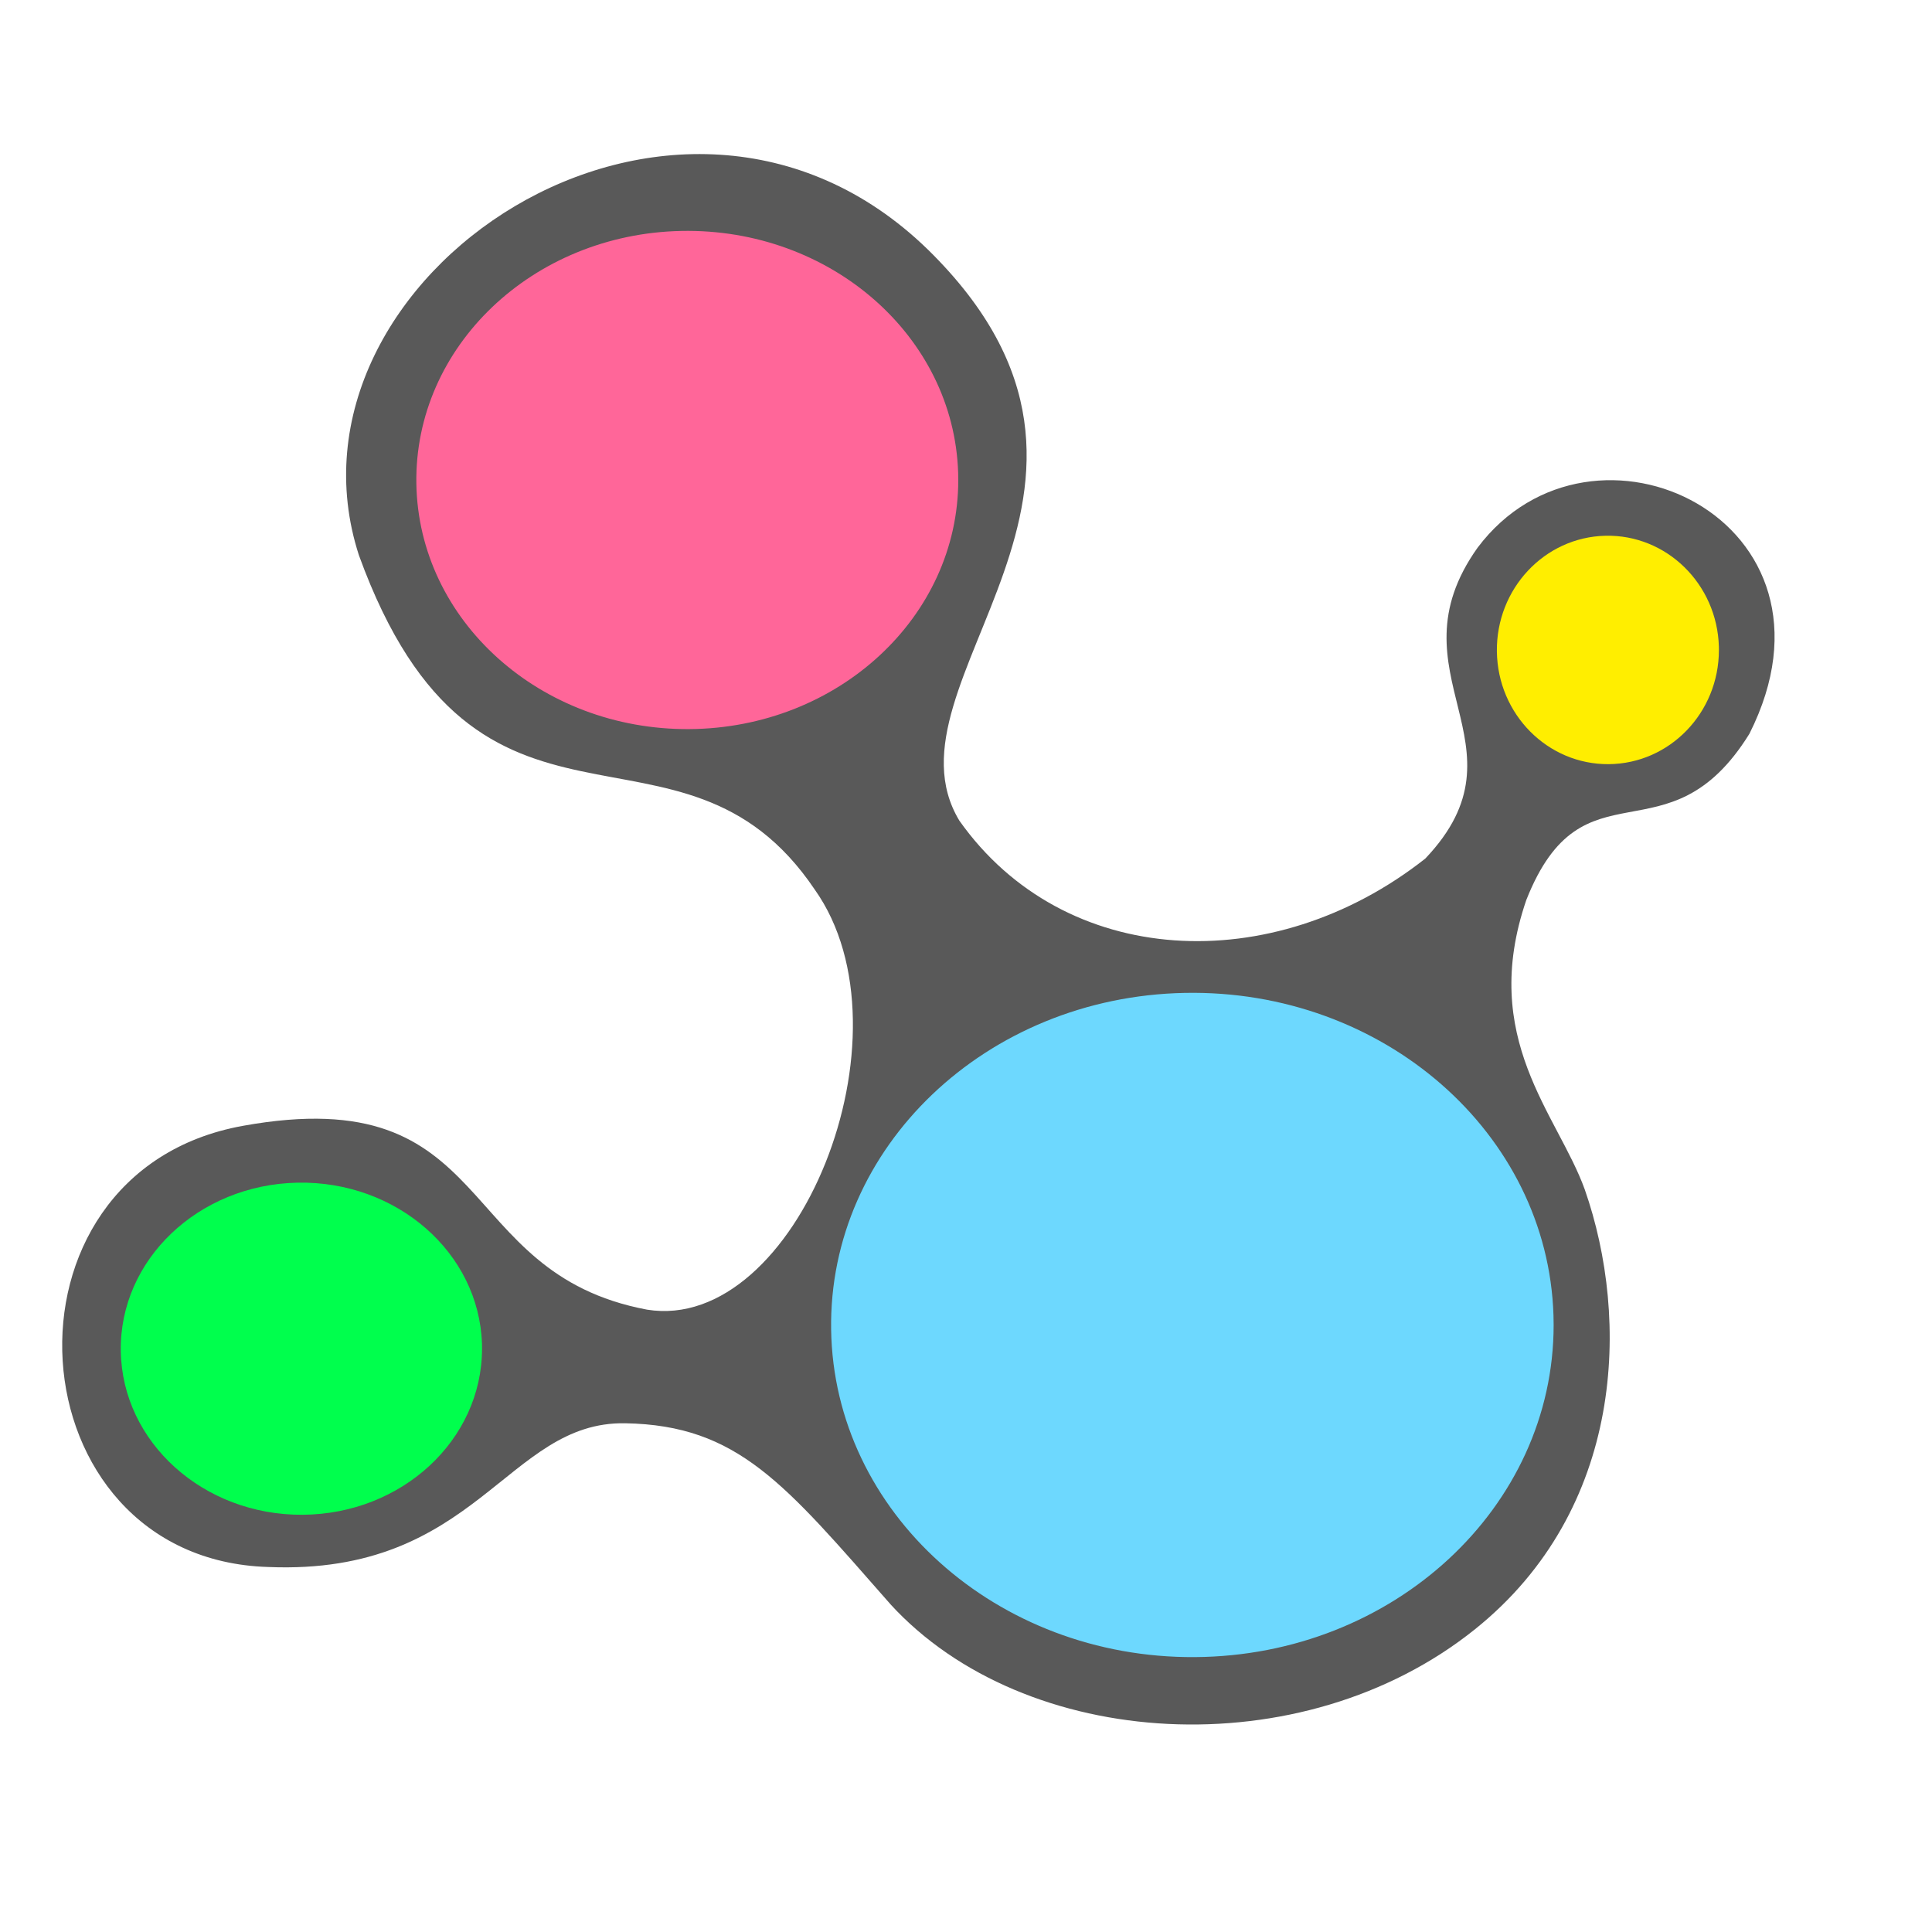
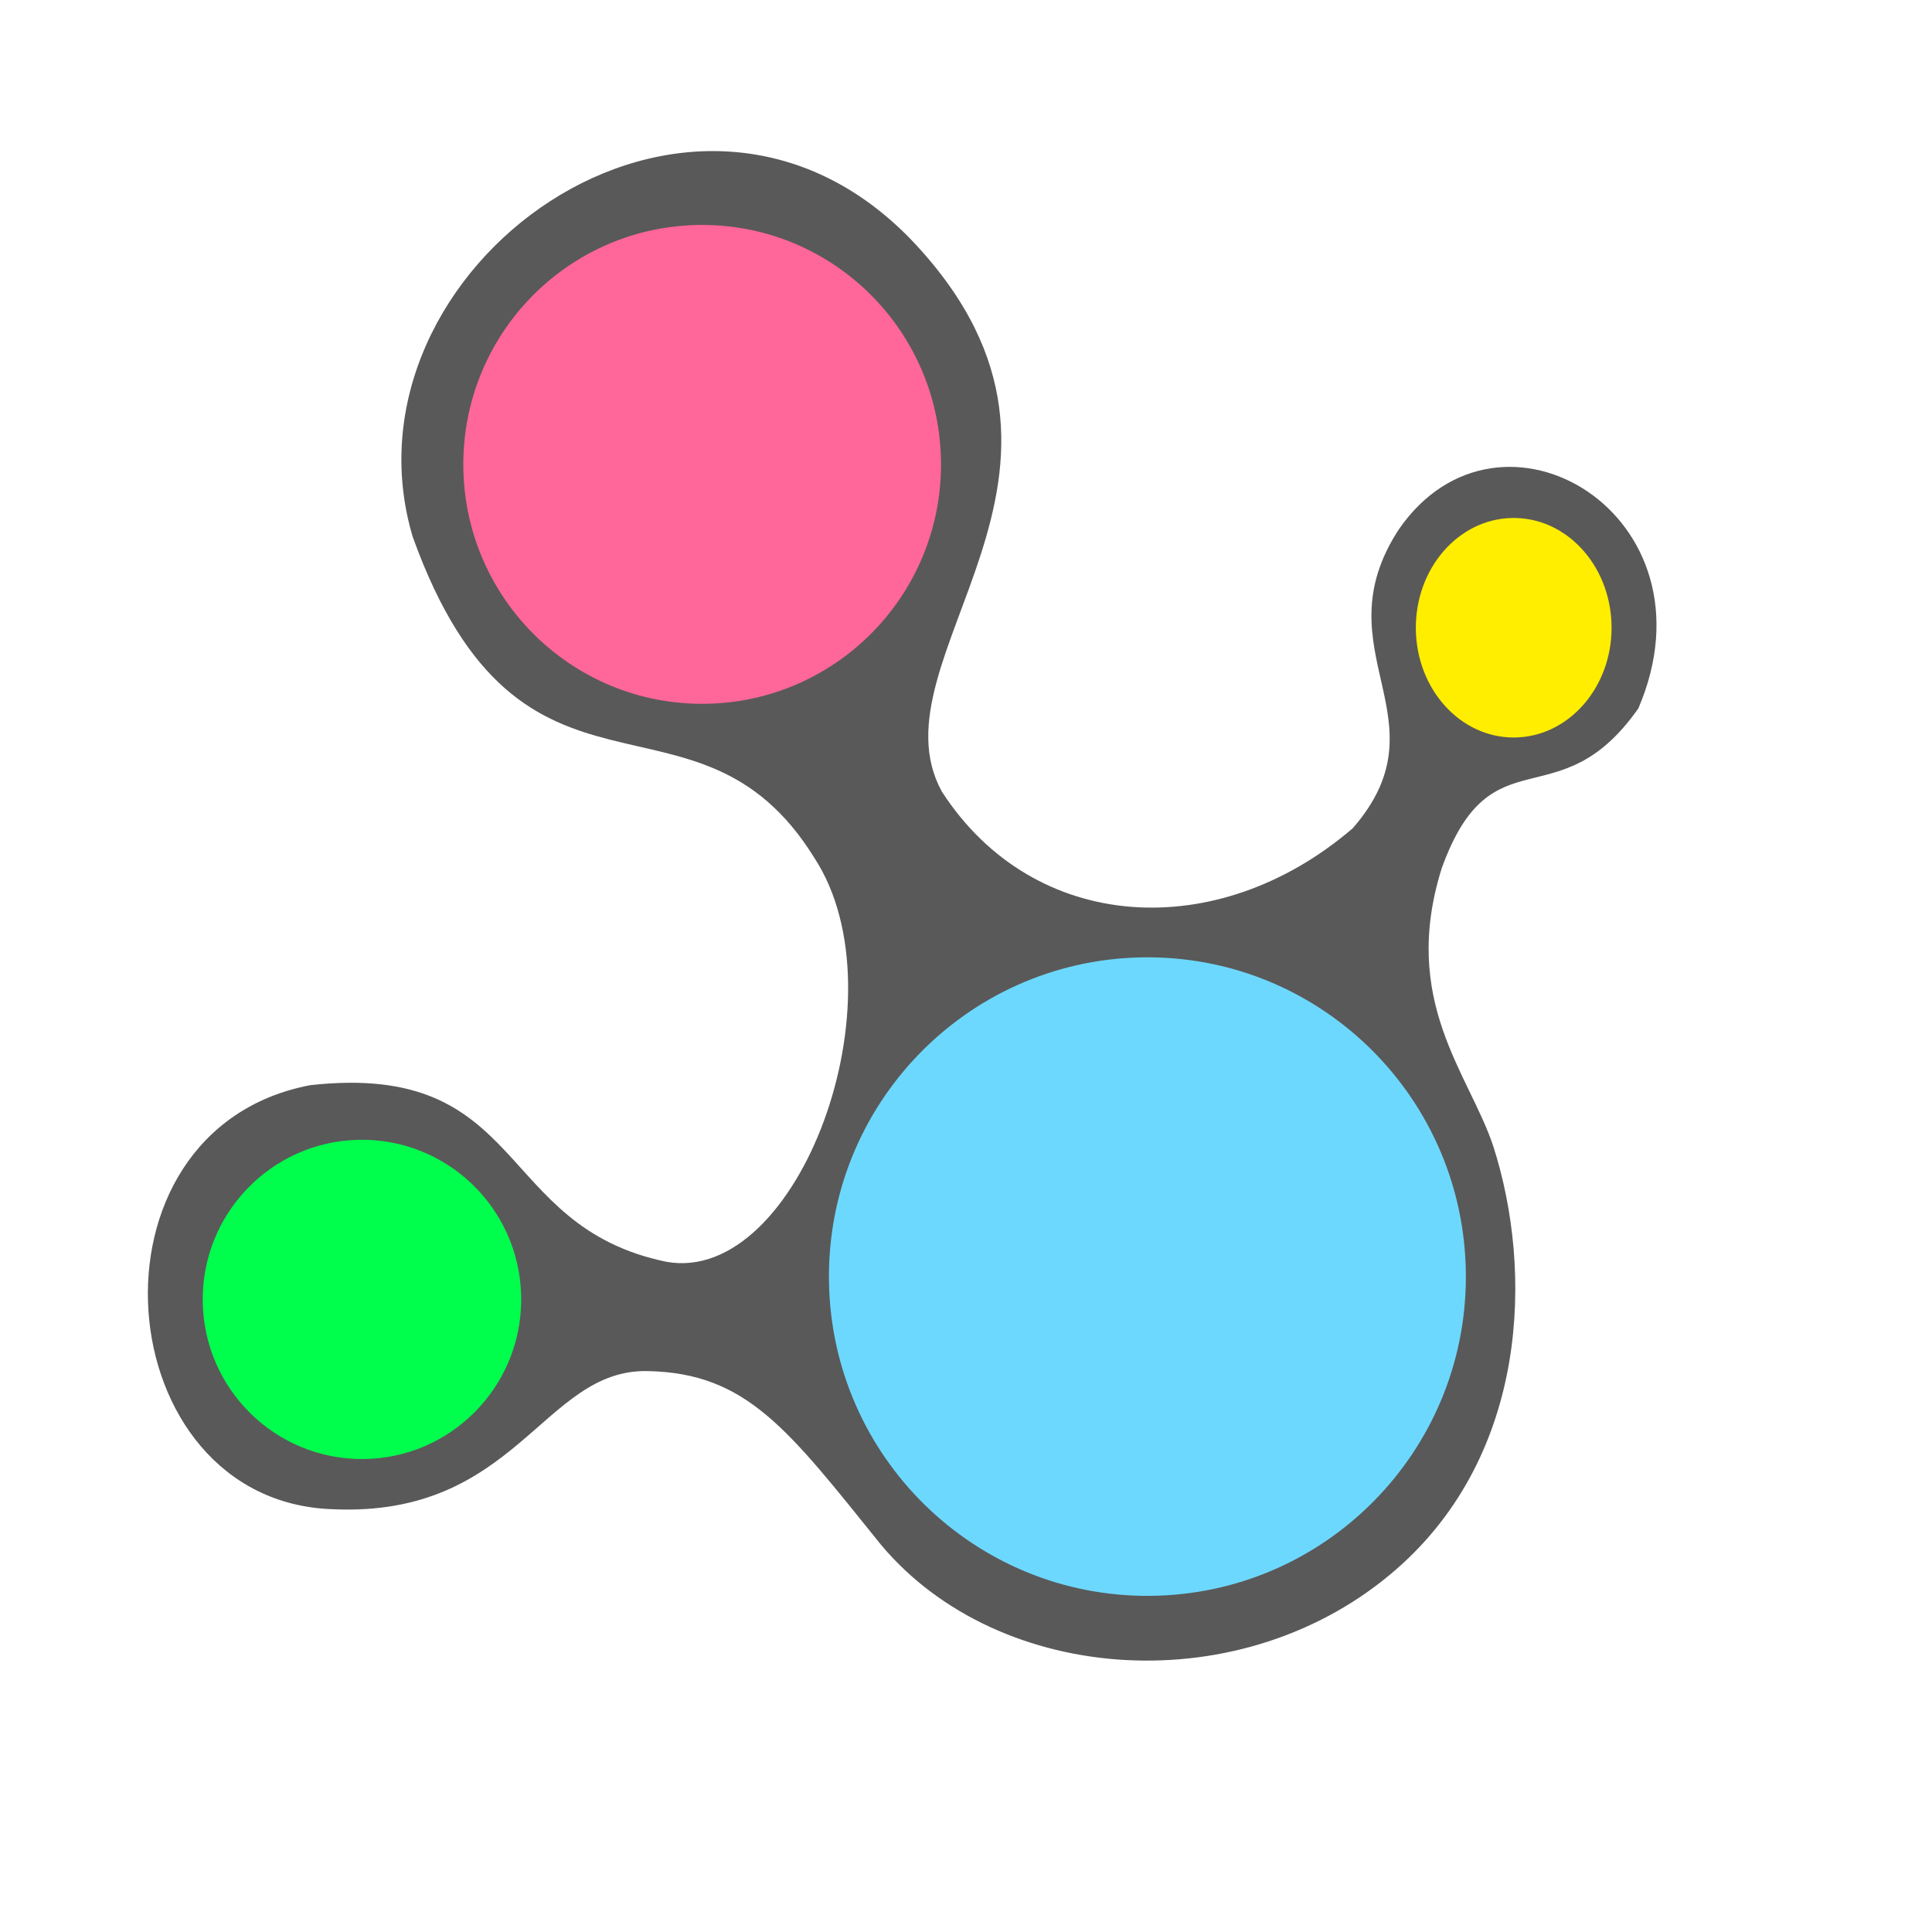
- <svg xmlns="http://www.w3.org/2000/svg" width="38.4pt" height="38.4pt" id="svg2" version="1.1">
-   <defs id="defs4" />
+ <svg xmlns="http://www.w3.org/2000/svg" width="38.4pt" height="38.4pt">
+   <defs />
  <g id="layer1">
-     <path id="shape0" d="m 23.59,42.506 c 3.562,3.902 10.912,4.356 15.505,0.666 3.952,-3.175 4.107,-8.206 2.903,-11.649 -0.719,-1.995 -2.809,-3.998 -1.549,-7.673 1.504,-3.804 3.753,-0.925 5.911,-4.402 2.852,-5.659 -4.159,-8.977 -7.2,-4.937 -2.394,3.358 1.478,5.227 -1.388,8.242 -4.049,3.192 -9.574,2.921 -12.348,-1.005 C 23.188,18.046 31.073,12.97 24.59,6.614 17.913,0.114 7.12,7.339 9.512,14.716 12.681,23.442 18.035,18.298 21.59,23.572 24.312,27.404 21.112,35.349 17.147,34.707 11.948,33.73 13.235,28.607 6.435,29.836 -0.395,31.07 0.311,41.32 7.106,41.527 c 5.546,0.233 6.316,-3.865 9.462,-3.809 2.998,0.053 4.227,1.608 7.022,4.787 z" style="fill:#595959;fill-rule:evenodd;stroke:#003bc3;stroke-width:0;stroke-linecap:square;stroke-linejoin:bevel" />
-     <path id="shape1" stroke-miterlimit="2.013" d="M 41.169,34.858 C 41.017,30.024 36.651,26.208 31.391,26.313 c -5.259,0.105 -9.441,4.092 -9.365,8.928 0.076,4.836 4.382,8.71 9.642,8.674 5.26,-0.035 9.505,-3.966 9.505,-8.802" style="fill:#6dd8fe;fill-rule:evenodd;stroke:#003bc3;stroke-width:0;stroke-linecap:square;stroke-linejoin:miter;stroke-miterlimit:2.013" />
-     <path id="shape2" stroke-miterlimit="2" d="m 12.773,35.615 c -0.076,-2.417 -2.259,-4.325 -4.889,-4.273 -2.63,0.053 -4.721,2.046 -4.683,4.464 0.038,2.418 2.191,4.355 4.821,4.337 2.63,-0.018 4.752,-1.983 4.752,-4.401" style="fill:#00ff4d;fill-rule:evenodd;stroke:#003bc3;stroke-width:0;stroke-linecap:square;stroke-linejoin:miter;stroke-miterlimit:2" />
-     <path id="shape3" stroke-miterlimit="2" d="m 45.552,17.136 c -0.047,-1.662 -1.389,-2.974 -3.005,-2.938 -1.616,0.036 -2.901,1.407 -2.878,3.07 0.023,1.663 1.347,2.995 2.963,2.983 1.617,-0.012 2.921,-1.363 2.921,-3.026" style="fill:#ffee00;fill-rule:evenodd;stroke:#003bc3;stroke-width:0;stroke-linecap:square;stroke-linejoin:miter;stroke-miterlimit:2" />
-     <path id="shape4" stroke-miterlimit="2" d="M 25.392,12.529 C 25.278,8.903 22.003,6.042 18.058,6.12 c -3.944,0.079 -7.081,3.069 -7.024,6.696 0.057,3.627 3.286,6.532 7.232,6.506 3.945,-0.026 7.129,-2.974 7.129,-6.601" style="fill:#ff6699;fill-rule:evenodd;stroke:#003bc3;stroke-width:0;stroke-linecap:square;stroke-linejoin:miter;stroke-miterlimit:2" />
+     <path id="shape0" transform="translate(3.91871, 4.00394)" fill="#595959" fill-rule="evenodd" stroke="#003bc3" stroke-width="0" stroke-linecap="square" stroke-linejoin="bevel" d="M19.428 36.933C22.567 40.683 29.047 41.119 33.096 37.573C36.581 34.521 36.717 29.685 35.656 26.376C35.022 24.458 33.179 22.533 34.29 19C35.615 15.344 37.382 17.787 39.5 14.768C41.69 9.653 35.833 6.14 33.153 10.023C31.043 13.251 34.456 15.048 31.93 17.946C28.361 21.014 23.49 20.753 21.045 16.98C19.074 13.421 26.025 8.543 20.309 2.433C14.424 -3.815 4.909 3.129 7.018 10.221C9.919 18.284 14.531 13.664 17.665 18.734C20.064 22.417 17.244 30.053 13.748 29.436C9.165 28.497 10.084 24.114 4.305 24.754C-1.932 25.94 -1.094 35.793 4.897 35.992C9.785 36.216 10.464 32.277 13.238 32.331C15.88 32.382 16.964 33.877 19.428 36.933Z" />
+     <path id="shape1" transform="translate(21.9675, 25.3699)" fill="#6dd8fe" fill-rule="evenodd" stroke="#003bc3" stroke-width="0" stroke-linecap="square" stroke-linejoin="miter" stroke-miterlimit="2.013" d="M16.876 8.216C16.742 3.569 12.893 -0.099 8.257 0.002C3.62 0.103 -0.066 3.935 0.001 8.583C0.068 13.232 3.864 16.955 8.501 16.922C13.139 16.888 16.88 13.11 16.88 8.461" />
+     <path id="shape2" transform="translate(5.37255, 30.2051)" fill="#00ff4d" fill-rule="evenodd" stroke="#003bc3" stroke-width="0" stroke-linecap="square" stroke-linejoin="miter" stroke-miterlimit="2" d="M8.438 4.108C8.371 1.784 6.446 -0.049 4.128 0.001C1.81 0.052 -0.033 1.968 0 4.292C0.034 6.616 1.932 8.478 4.251 8.461C6.569 8.444 8.44 6.555 8.44 4.23" />
+     <path id="shape3" transform="translate(37.5212, 13.7265)" fill="#ffee00" fill-rule="evenodd" stroke="#003bc3" stroke-width="0" stroke-linecap="square" stroke-linejoin="miter" stroke-miterlimit="2" d="M5.186 2.825C5.145 1.227 3.962 -0.034 2.537 0.001C1.113 0.035 -0.02 1.353 0 2.951C0.021 4.549 1.187 5.83 2.612 5.818C4.037 5.806 5.187 4.507 5.187 2.909" />
+     <path id="shape4" transform="translate(12.278, 5.96096)" fill="#ff6699" fill-rule="evenodd" stroke="#003bc3" stroke-width="0" stroke-linecap="square" stroke-linejoin="miter" stroke-miterlimit="2" d="M12.657 6.162C12.557 2.677 9.67 -0.074 6.192 0.002C2.715 0.077 -0.05 2.951 0.001 6.438C0.051 9.924 2.898 12.716 6.376 12.691C9.854 12.666 12.66 9.832 12.66 6.346" />
  </g>
</svg>
